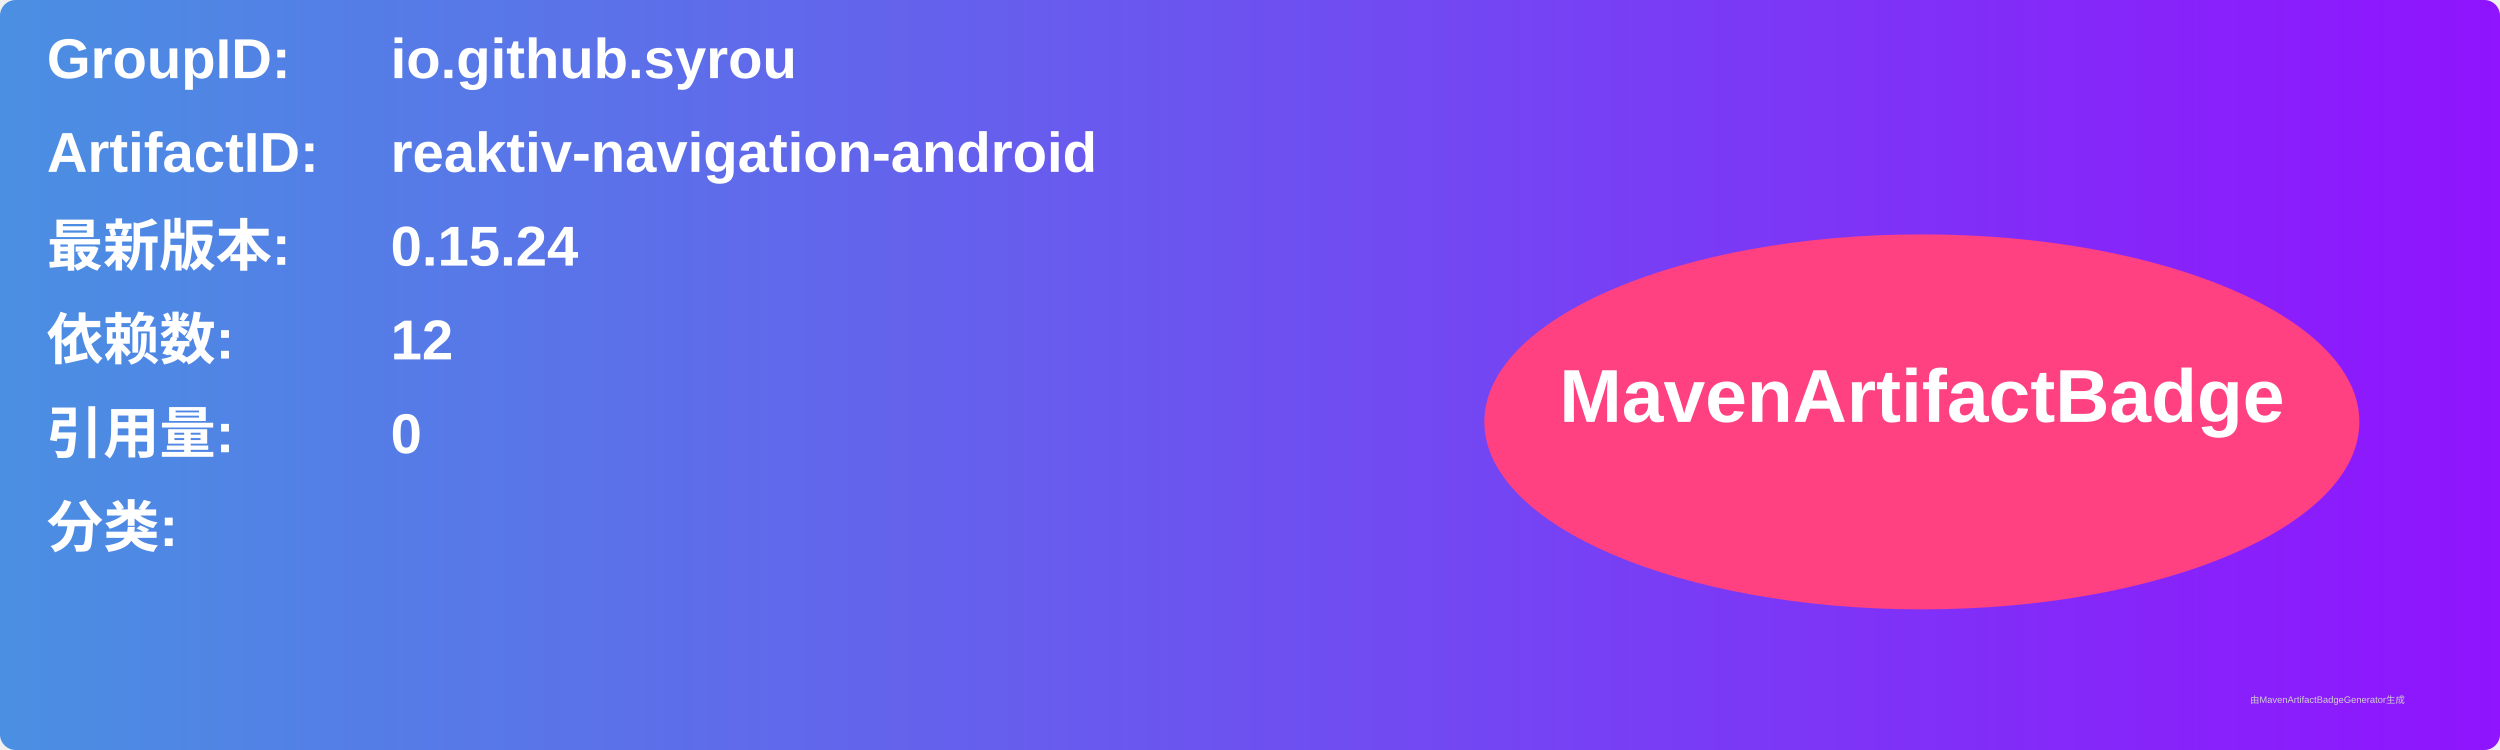
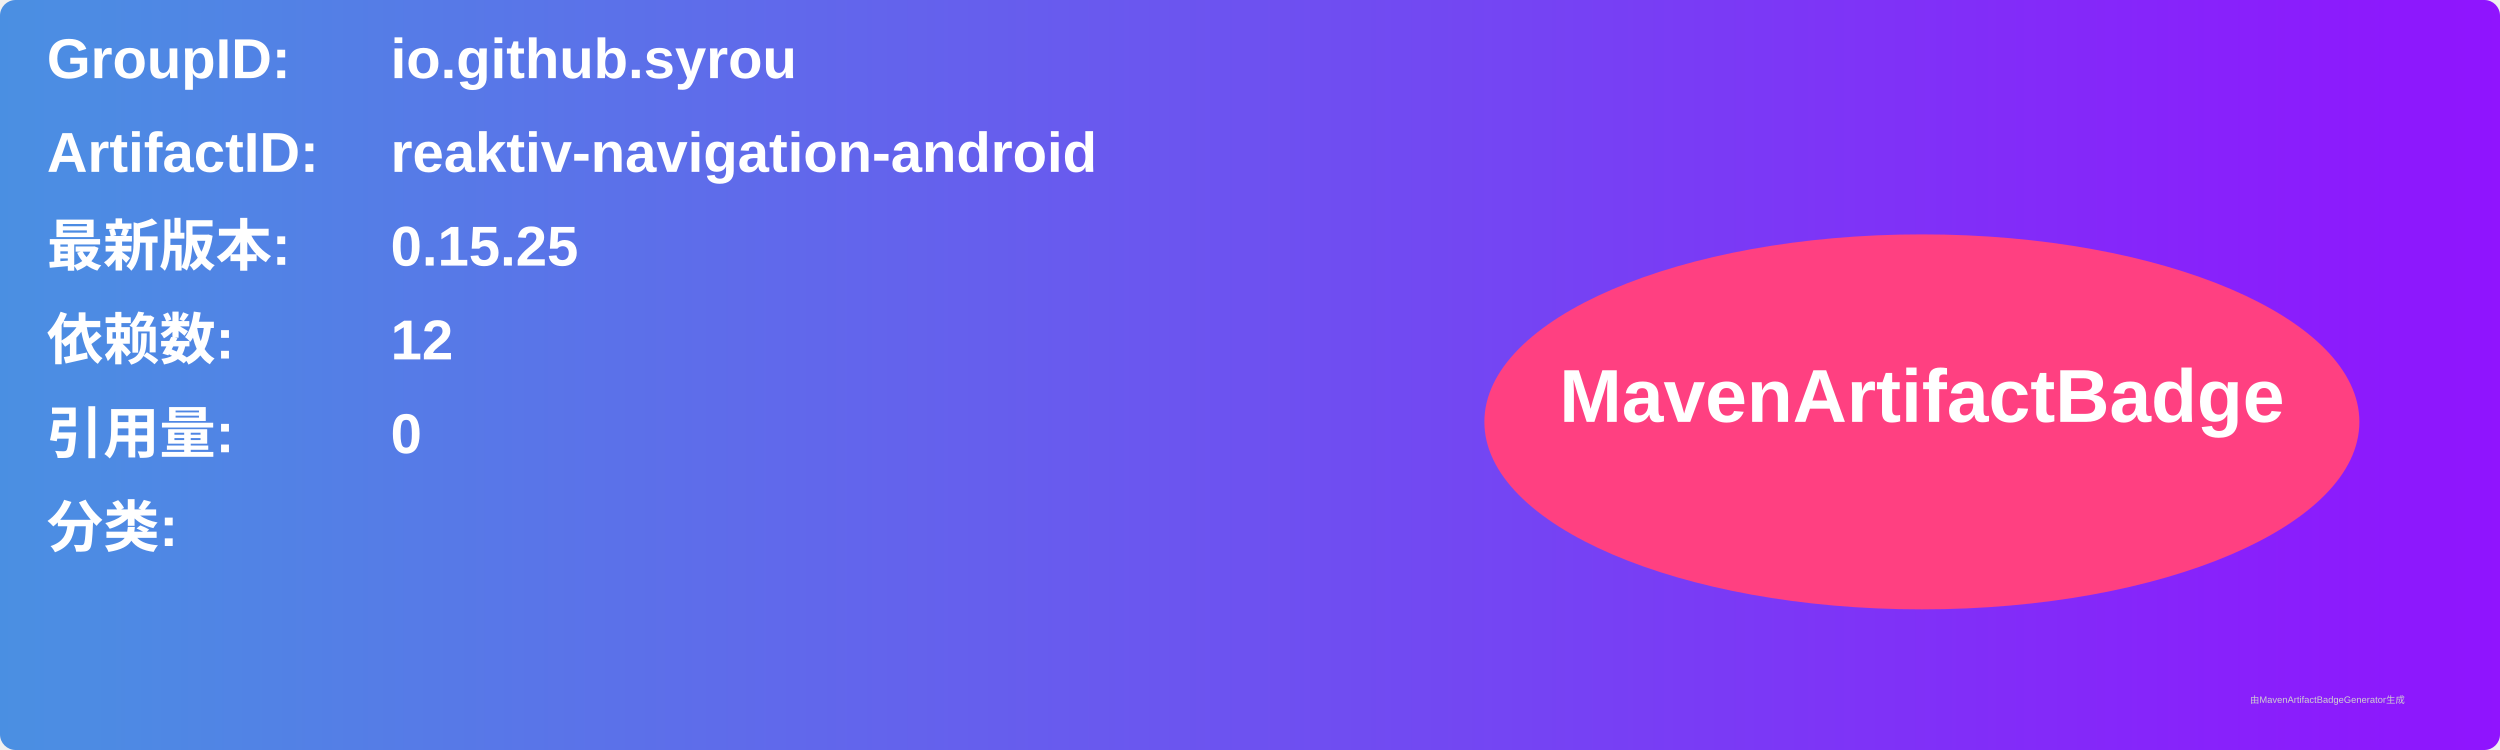
<svg xmlns="http://www.w3.org/2000/svg" width="800" height="240" viewBox="0 0 800 240">
  <linearGradient id="grad" x1="0%" y1="0%" x2="100%" y2="0%">
    <stop offset="0%" stop-color="#4a90e2" />
    <stop offset="100%" stop-color="#9013fe" />
  </linearGradient>
  <rect width="100%" height="100%" rx="5" ry="5" fill="url(#grad)" />
  <g transform="translate(15, 15)">
    <text x="0" y="10" font-family="Arial" font-size="18" fill="white" font-weight="bold" width="260">GroupID:</text>
    <text x="110" y="10" font-family="Arial" font-size="18" fill="white" font-weight="bold" width="460">io.github.syrou</text>
    <text x="0" y="40" font-family="Arial" font-size="18" fill="white" font-weight="bold" width="260">ArtifactID:</text>
    <text x="110" y="40" font-family="Arial" font-size="18" fill="white" font-weight="bold" width="460">reaktiv-navigation-android</text>
    <text x="0" y="70" font-family="Arial" font-size="18" fill="white" font-weight="bold">最新版本:</text>
    <text x="110" y="70" font-family="Arial" font-size="18" fill="white" font-weight="bold">
-       <tspan font-weight="bold">0.15.24</tspan>
+       <tspan font-weight="bold">0.15.25</tspan>
    </text>
    <text x="0" y="100" font-family="Arial" font-size="18" fill="white" font-weight="bold">依赖数: </text>
    <text x="110" y="100" font-family="Arial" font-size="18" fill="white">
      <tspan font-weight="bold">12</tspan>
    </text>
    <text x="0" y="130" font-family="Arial" font-size="18" fill="white" font-weight="bold">引用量: </text>
    <text x="110" y="130" font-family="Arial" font-size="18" fill="white">
      <tspan font-weight="bold">0</tspan>
    </text>
    <text x="0" y="160" font-family="Arial" font-size="18" fill="white" font-weight="bold">分类:</text>
    <text x="10" y="190" font-family="Arial" font-size="10" fill="white">
      <tspan font-weight="bold" />
    </text>
    <ellipse cx="600" cy="120" rx="140" ry="60" fill="#ff4081" />
    <text x="600" y="120" text-anchor="middle" font-family="Arial" font-size="24" fill="white" font-weight="bold">MavenArtifactBadge</text>
  </g>
  <text x="720" y="225" font-family="Arial" font-size="3" fill="#d0d0d0">由MavenArtifactBadgeGenerator生成</text>
</svg>
